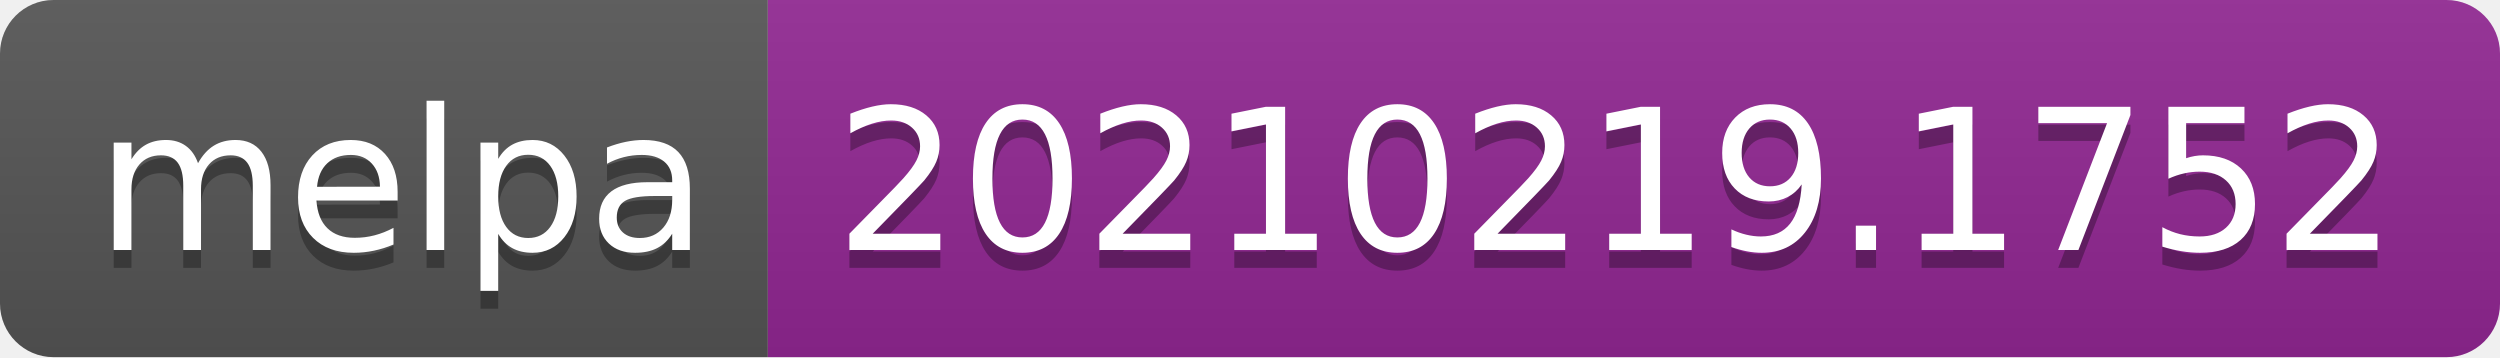
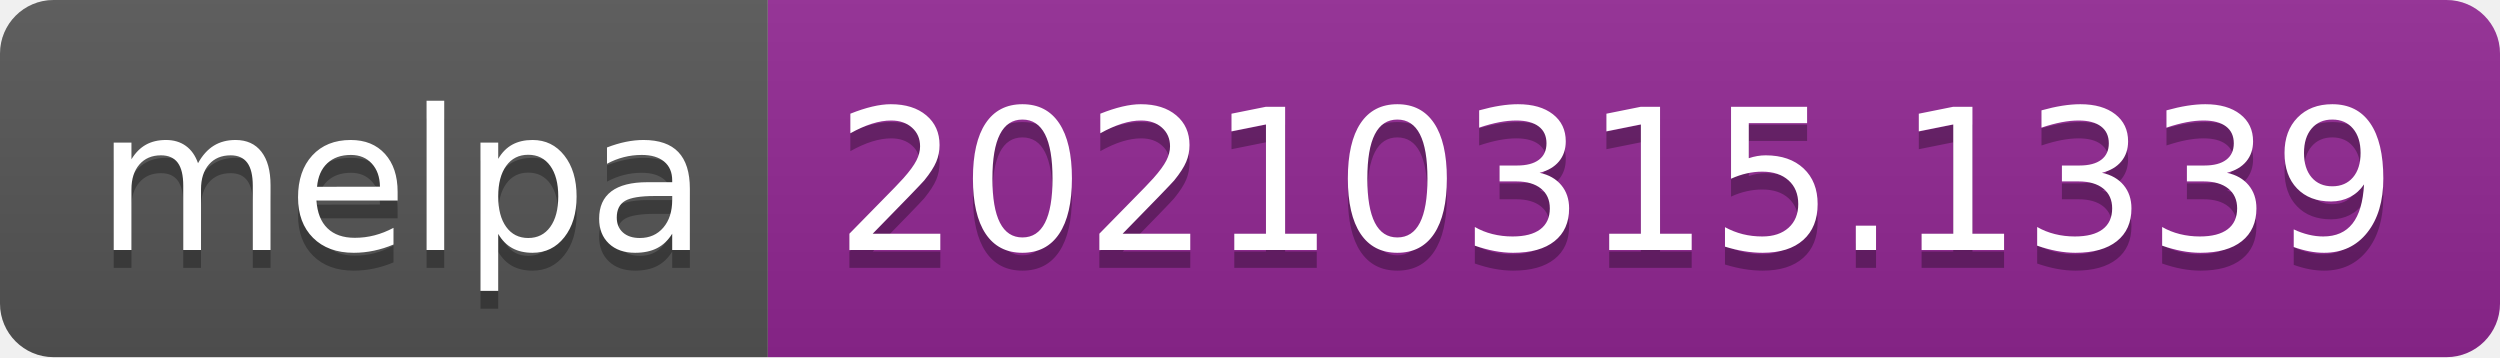
- <svg xmlns="http://www.w3.org/2000/svg" width="140" height="20" role="img" aria-label="melpa: 20210219.1752">
+ <svg xmlns="http://www.w3.org/2000/svg" width="140" height="20" role="img" aria-label="melpa: 20210315.1339">
  <linearGradient id="s" x2="0" y2="100%">
    <stop offset="0" stop-color="#bbb" stop-opacity=".1" />
    <stop offset="1" stop-opacity=".1" />
  </linearGradient>
  <clipPath id="r">
    <rect width="140" height="20" rx="3" fill="#fff" />
  </clipPath>
  <g clip-path="url(#r)">
    <rect width="43" height="20" fill="#555" />
    <rect x="43" width="97" height="20" fill="#922793" />
    <rect width="140" height="20" fill="url(#s)" />
  </g>
  <g fill="#fff" text-anchor="middle" font-family="Verdana,Geneva,DejaVu Sans,sans-serif" text-rendering="geometricPrecision" font-size="110">
    <text aria-hidden="true" x="225" y="150" fill="#010101" fill-opacity=".3" transform="scale(.1)" textLength="330">melpa</text>
    <text x="225" y="140" transform="scale(.1)" fill="#fff" textLength="330">melpa</text>
-     <text aria-hidden="true" x="905" y="150" fill="#010101" fill-opacity=".3" transform="scale(.1)" textLength="870">20210219.1752</text>
-     <text x="905" y="140" transform="scale(.1)" fill="#fff" textLength="870">20210219.1752</text>
+     <text aria-hidden="true" x="905" y="150" fill="#010101" fill-opacity=".3" transform="scale(.1)" textLength="870">20210315.1339</text>
+     <text x="905" y="140" transform="scale(.1)" fill="#fff" textLength="870">20210315.1339</text>
  </g>
</svg>
